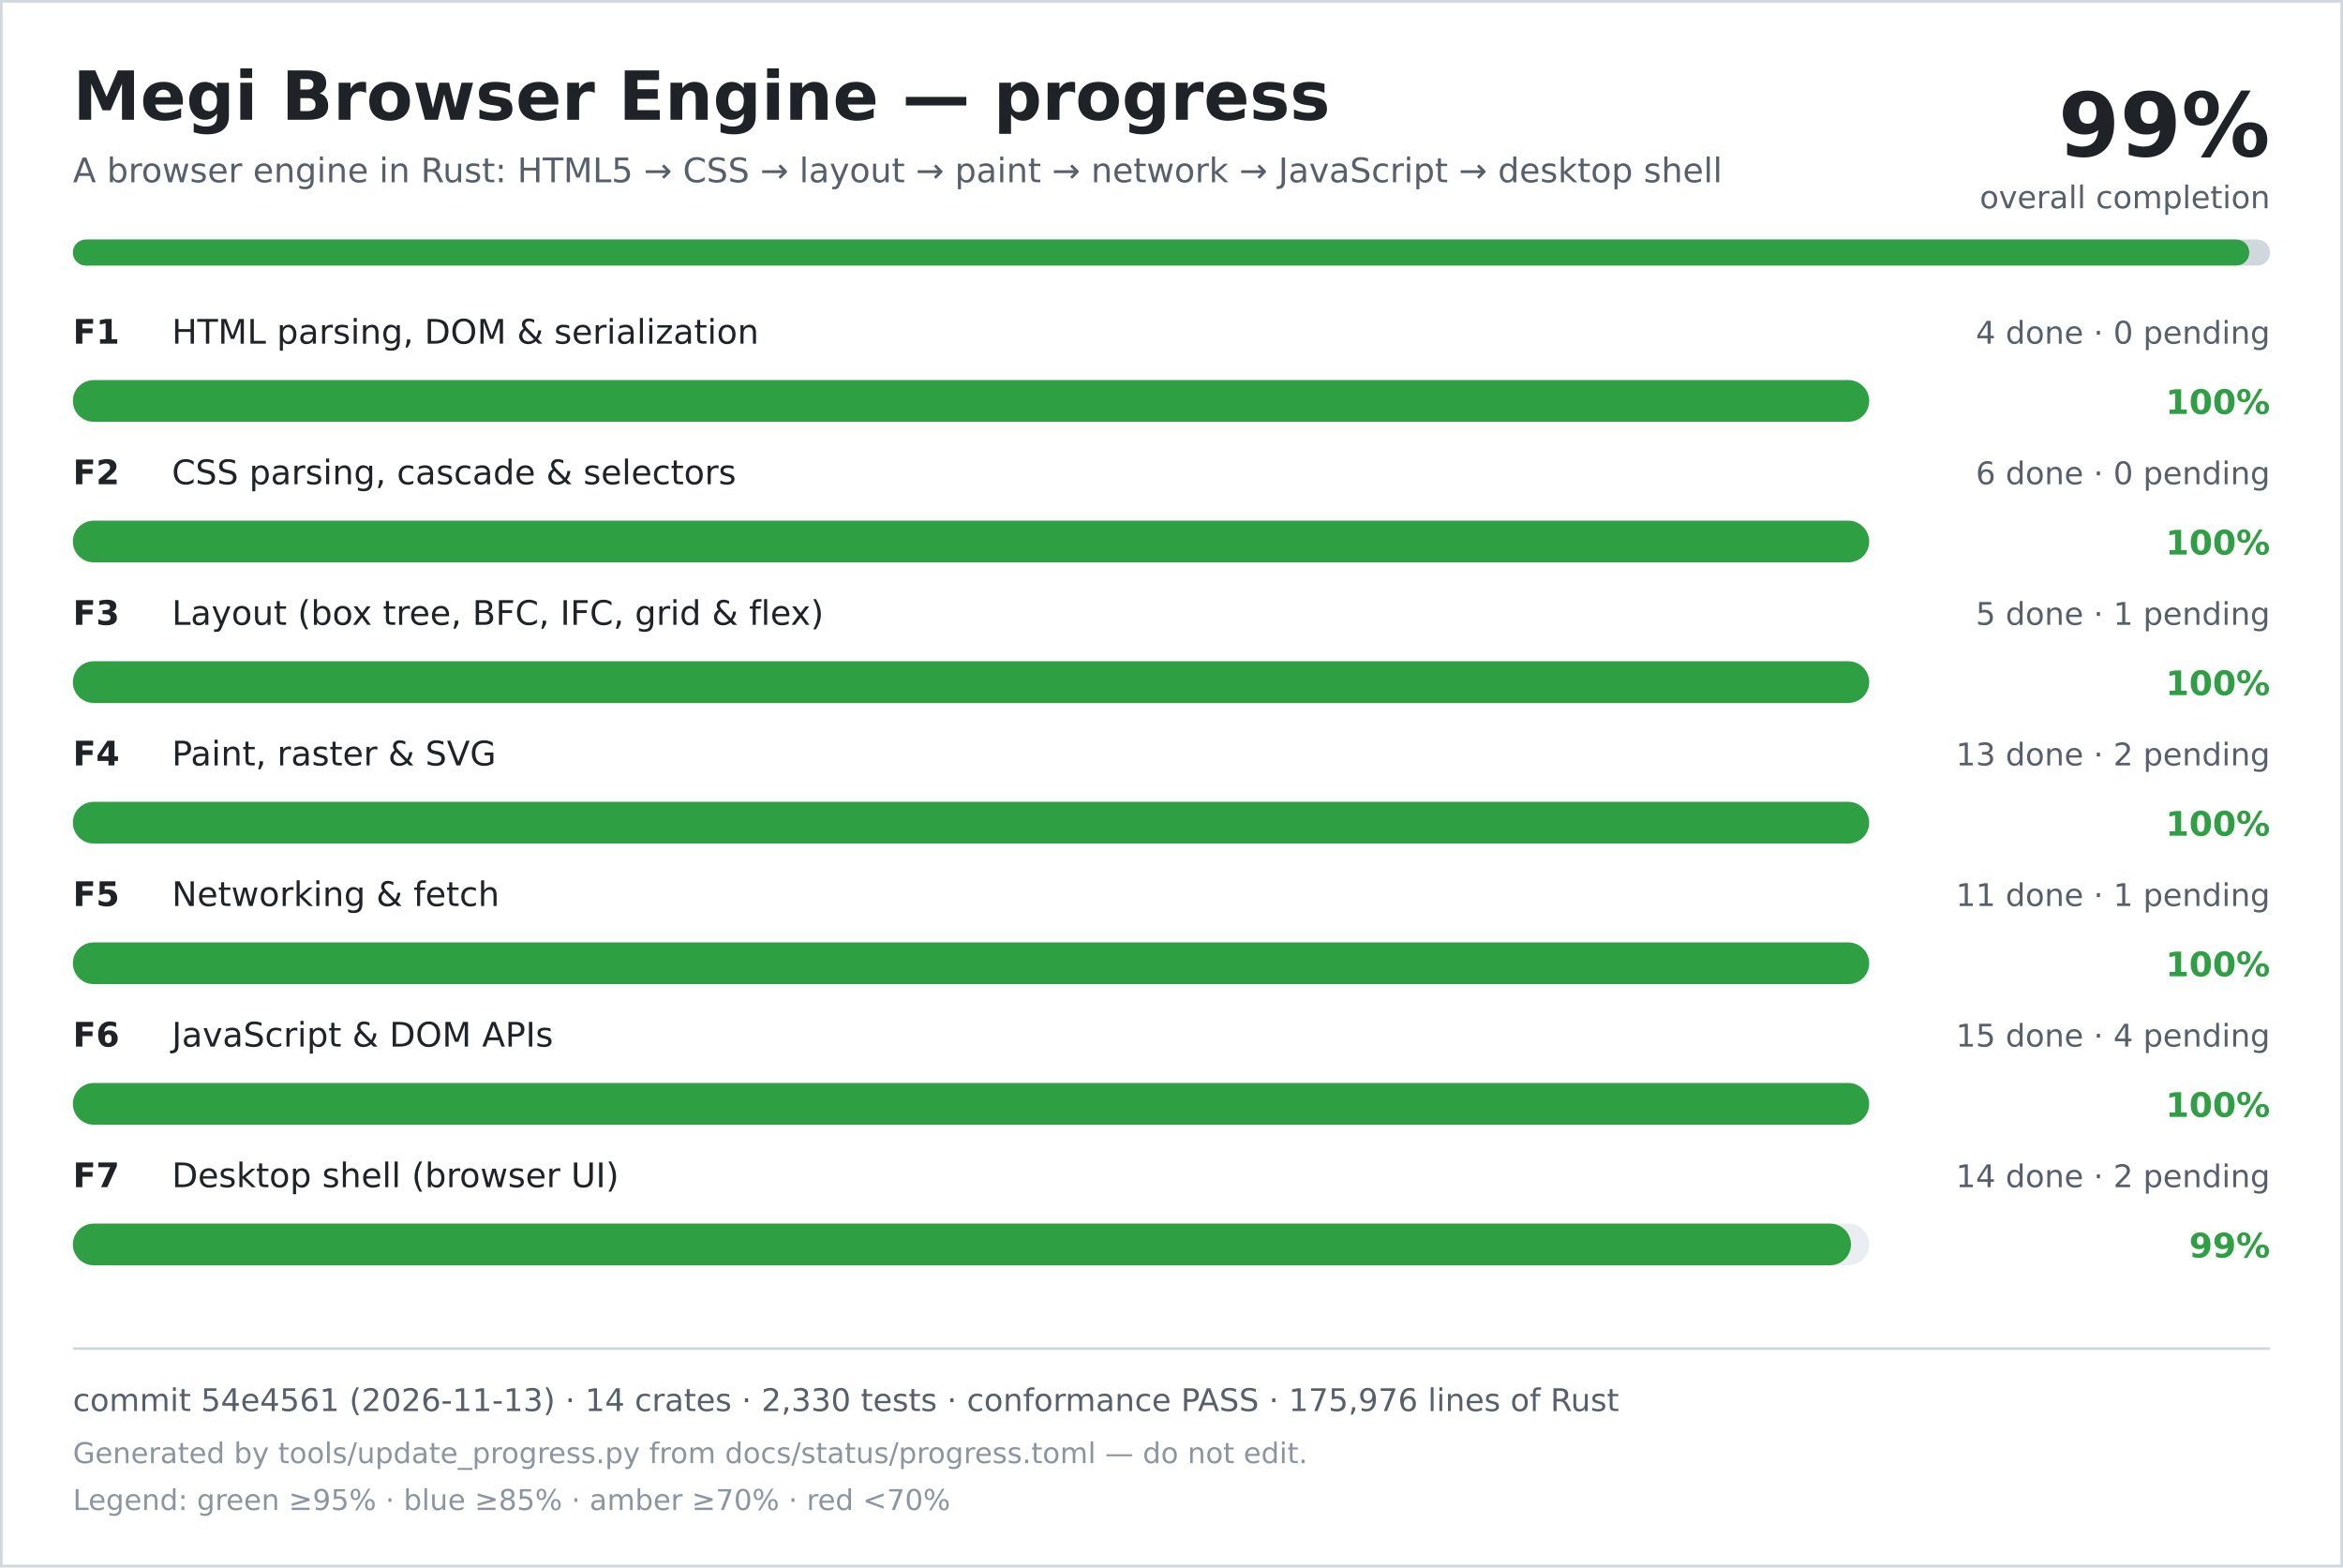
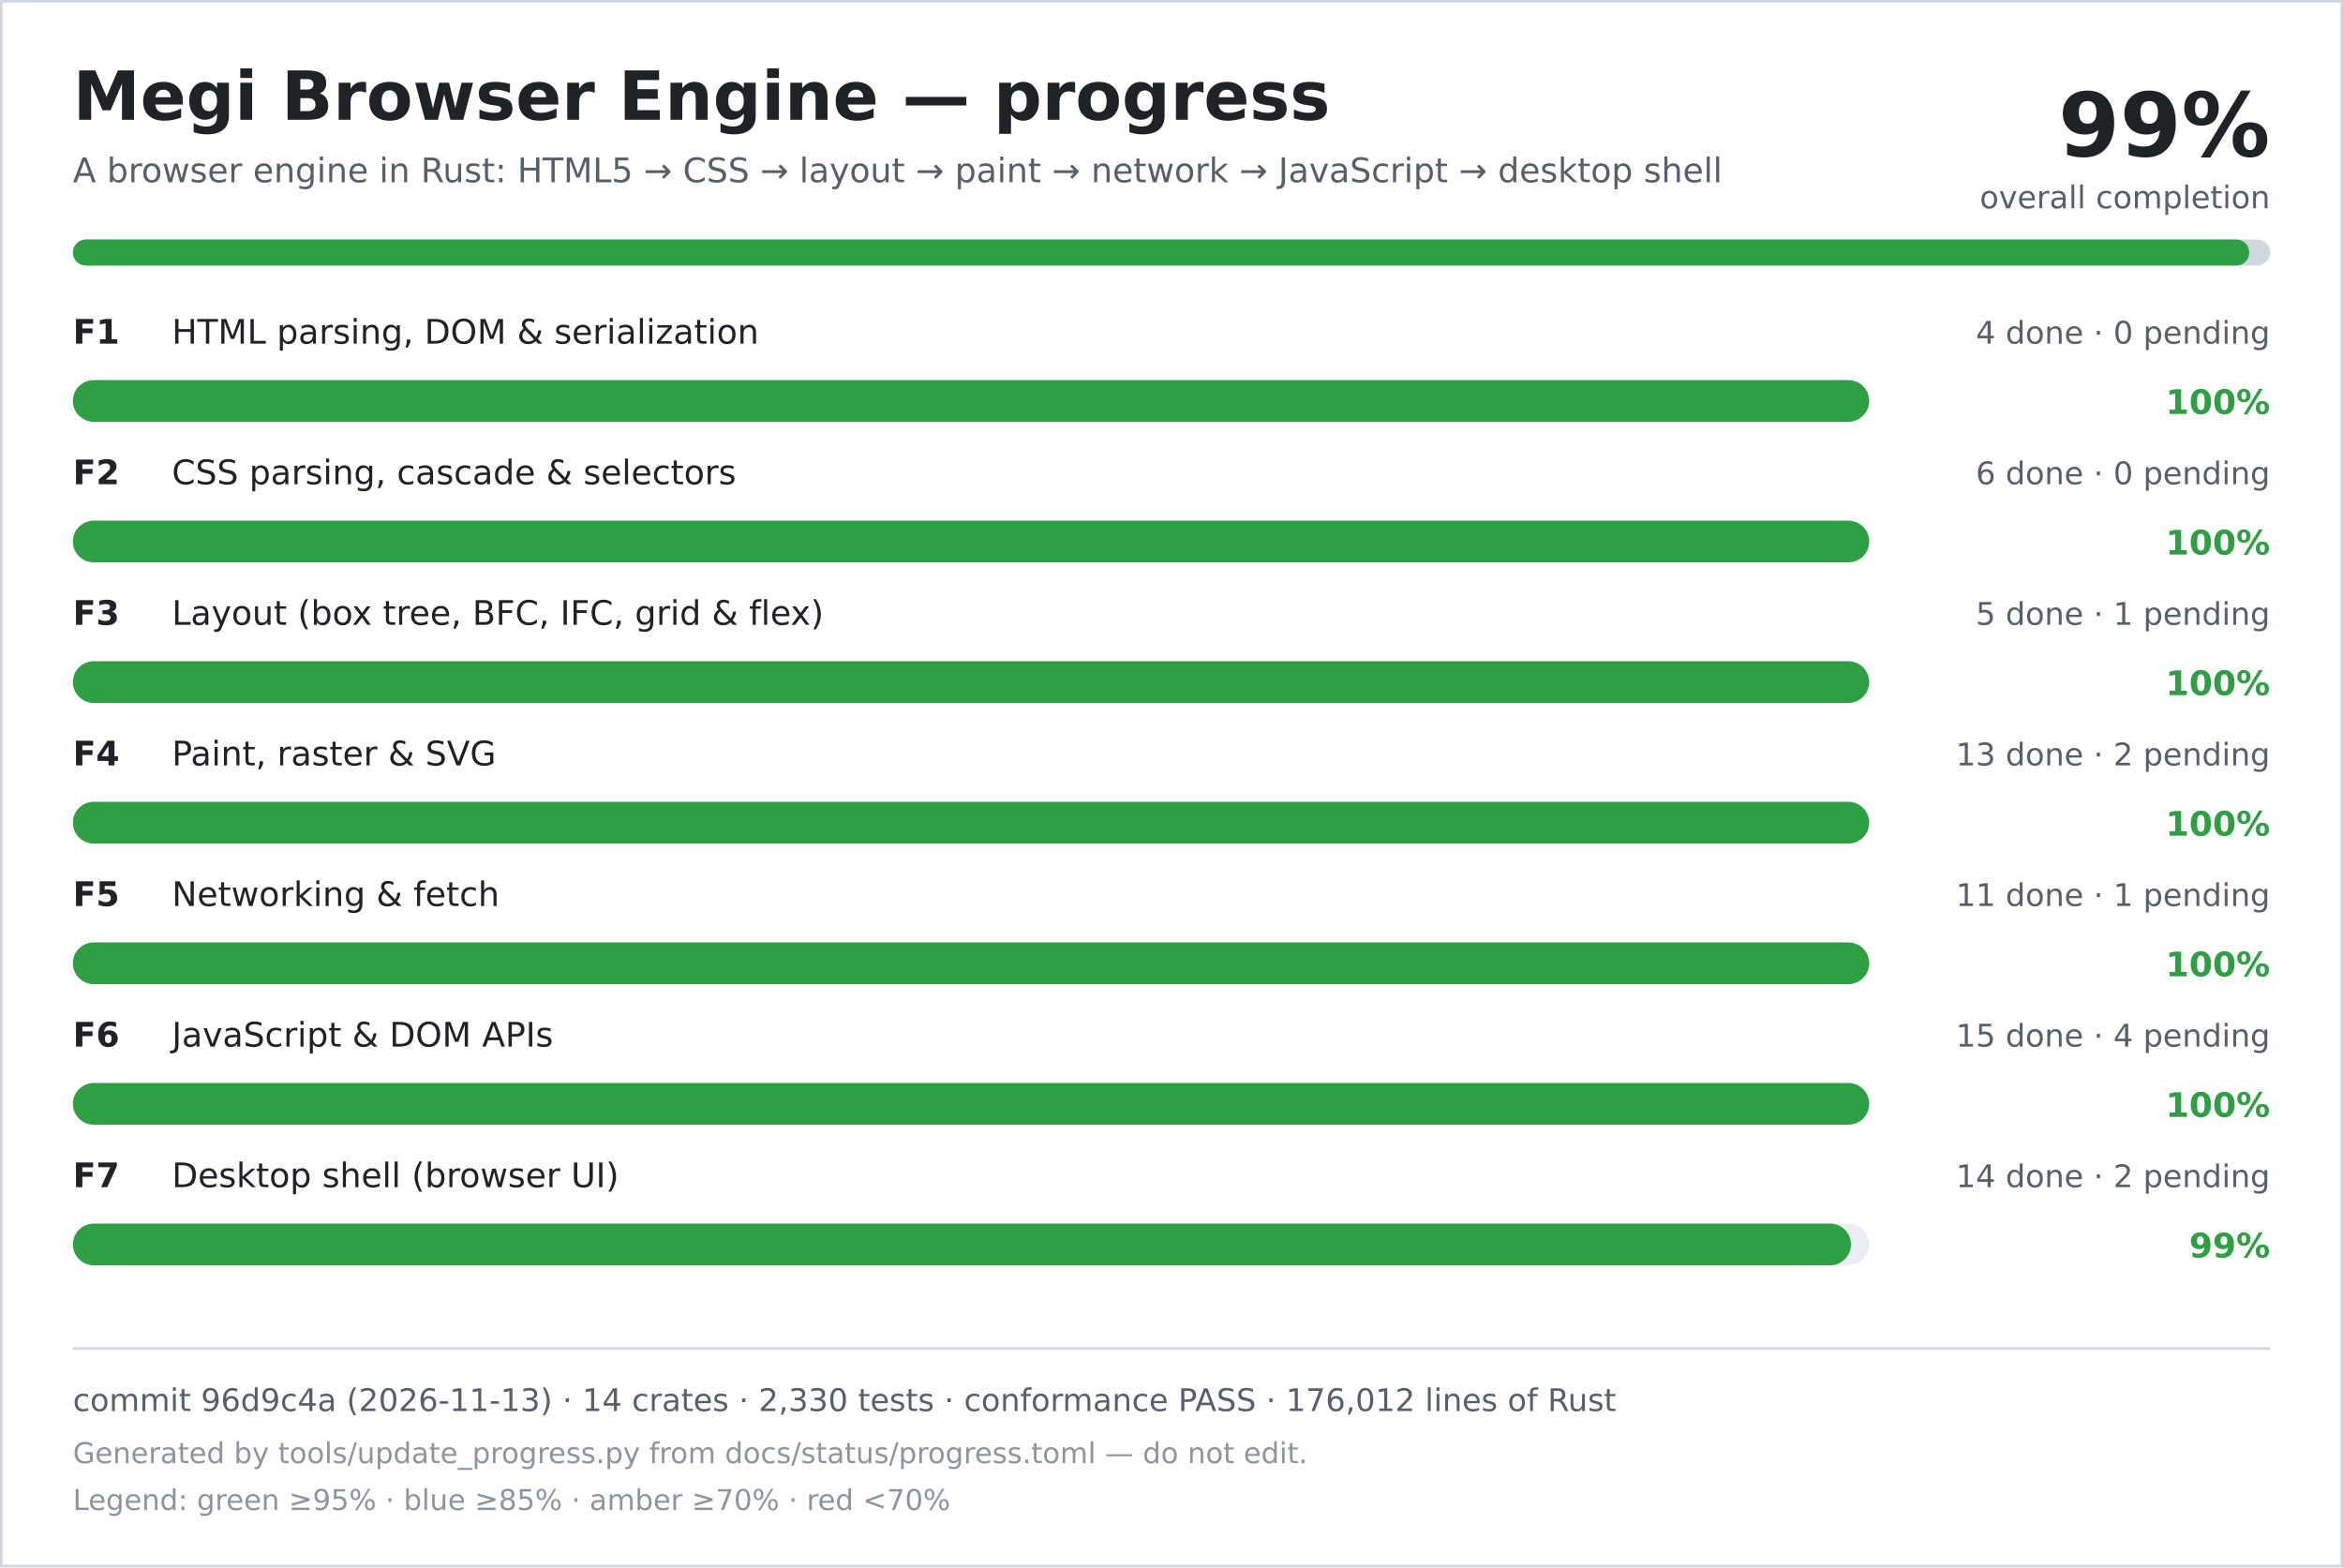
<svg xmlns="http://www.w3.org/2000/svg" width="900" height="602" viewBox="0 0 900 602" role="img" aria-labelledby="title desc">
  <rect width="900" height="602" fill="#ffffff" />
  <rect x="0.5" y="0.5" width="899" height="601" fill="none" stroke="#d0d7de" />
  <text x="28" y="46" font-family="DejaVu Sans, Verdana, sans-serif" font-size="26" font-weight="700" fill="#1f2328">Megi Browser Engine — progress</text>
  <text x="28" y="70" font-family="DejaVu Sans, Verdana, sans-serif" font-size="13" fill="#57606a">A browser engine in Rust: HTML5 → CSS → layout → paint → network → JavaScript → desktop shell</text>
  <text x="872" y="60" text-anchor="end" font-family="DejaVu Sans, Verdana, sans-serif" font-size="34" font-weight="700" fill="#1f2328">99%</text>
  <text x="872" y="80" text-anchor="end" font-family="DejaVu Sans, Verdana, sans-serif" font-size="12" fill="#57606a">overall completion</text>
  <rect x="28" y="92" width="844" height="10" rx="5" fill="#d0d7de" />
  <rect x="28" y="92" width="836" height="10" rx="5" fill="#2ea043" />
  <text x="28" y="132" font-family="DejaVu Sans, Verdana, sans-serif" font-size="13" font-weight="700" fill="#1f2328">F1</text>
  <text x="66" y="132" font-family="DejaVu Sans, Verdana, sans-serif" font-size="13" fill="#1f2328">HTML parsing, DOM &amp; serialization</text>
  <text x="872" y="132" text-anchor="end" font-family="DejaVu Sans, Verdana, sans-serif" font-size="12" fill="#57606a">4 done · 0 pending</text>
  <rect x="28" y="146" width="690" height="16" rx="8" fill="#eaeef2" />
  <rect x="28" y="146" width="690" height="16" rx="8" fill="#2ea043" />
  <text x="872" y="159" text-anchor="end" font-family="DejaVu Sans, Verdana, sans-serif" font-size="13" font-weight="700" fill="#2ea043">100%</text>
  <text x="28" y="186" font-family="DejaVu Sans, Verdana, sans-serif" font-size="13" font-weight="700" fill="#1f2328">F2</text>
  <text x="66" y="186" font-family="DejaVu Sans, Verdana, sans-serif" font-size="13" fill="#1f2328">CSS parsing, cascade &amp; selectors</text>
  <text x="872" y="186" text-anchor="end" font-family="DejaVu Sans, Verdana, sans-serif" font-size="12" fill="#57606a">6 done · 0 pending</text>
  <rect x="28" y="200" width="690" height="16" rx="8" fill="#eaeef2" />
  <rect x="28" y="200" width="690" height="16" rx="8" fill="#2ea043" />
  <text x="872" y="213" text-anchor="end" font-family="DejaVu Sans, Verdana, sans-serif" font-size="13" font-weight="700" fill="#2ea043">100%</text>
  <text x="28" y="240" font-family="DejaVu Sans, Verdana, sans-serif" font-size="13" font-weight="700" fill="#1f2328">F3</text>
  <text x="66" y="240" font-family="DejaVu Sans, Verdana, sans-serif" font-size="13" fill="#1f2328">Layout (box tree, BFC, IFC, grid &amp; flex)</text>
  <text x="872" y="240" text-anchor="end" font-family="DejaVu Sans, Verdana, sans-serif" font-size="12" fill="#57606a">5 done · 1 pending</text>
  <rect x="28" y="254" width="690" height="16" rx="8" fill="#eaeef2" />
  <rect x="28" y="254" width="690" height="16" rx="8" fill="#2ea043" />
  <text x="872" y="267" text-anchor="end" font-family="DejaVu Sans, Verdana, sans-serif" font-size="13" font-weight="700" fill="#2ea043">100%</text>
  <text x="28" y="294" font-family="DejaVu Sans, Verdana, sans-serif" font-size="13" font-weight="700" fill="#1f2328">F4</text>
  <text x="66" y="294" font-family="DejaVu Sans, Verdana, sans-serif" font-size="13" fill="#1f2328">Paint, raster &amp; SVG</text>
  <text x="872" y="294" text-anchor="end" font-family="DejaVu Sans, Verdana, sans-serif" font-size="12" fill="#57606a">13 done · 2 pending</text>
  <rect x="28" y="308" width="690" height="16" rx="8" fill="#eaeef2" />
  <rect x="28" y="308" width="690" height="16" rx="8" fill="#2ea043" />
  <text x="872" y="321" text-anchor="end" font-family="DejaVu Sans, Verdana, sans-serif" font-size="13" font-weight="700" fill="#2ea043">100%</text>
  <text x="28" y="348" font-family="DejaVu Sans, Verdana, sans-serif" font-size="13" font-weight="700" fill="#1f2328">F5</text>
  <text x="66" y="348" font-family="DejaVu Sans, Verdana, sans-serif" font-size="13" fill="#1f2328">Networking &amp; fetch</text>
  <text x="872" y="348" text-anchor="end" font-family="DejaVu Sans, Verdana, sans-serif" font-size="12" fill="#57606a">11 done · 1 pending</text>
  <rect x="28" y="362" width="690" height="16" rx="8" fill="#eaeef2" />
  <rect x="28" y="362" width="690" height="16" rx="8" fill="#2ea043" />
  <text x="872" y="375" text-anchor="end" font-family="DejaVu Sans, Verdana, sans-serif" font-size="13" font-weight="700" fill="#2ea043">100%</text>
  <text x="28" y="402" font-family="DejaVu Sans, Verdana, sans-serif" font-size="13" font-weight="700" fill="#1f2328">F6</text>
  <text x="66" y="402" font-family="DejaVu Sans, Verdana, sans-serif" font-size="13" fill="#1f2328">JavaScript &amp; DOM APIs</text>
  <text x="872" y="402" text-anchor="end" font-family="DejaVu Sans, Verdana, sans-serif" font-size="12" fill="#57606a">15 done · 4 pending</text>
  <rect x="28" y="416" width="690" height="16" rx="8" fill="#eaeef2" />
  <rect x="28" y="416" width="690" height="16" rx="8" fill="#2ea043" />
  <text x="872" y="429" text-anchor="end" font-family="DejaVu Sans, Verdana, sans-serif" font-size="13" font-weight="700" fill="#2ea043">100%</text>
  <text x="28" y="456" font-family="DejaVu Sans, Verdana, sans-serif" font-size="13" font-weight="700" fill="#1f2328">F7</text>
  <text x="66" y="456" font-family="DejaVu Sans, Verdana, sans-serif" font-size="13" fill="#1f2328">Desktop shell (browser UI)</text>
  <text x="872" y="456" text-anchor="end" font-family="DejaVu Sans, Verdana, sans-serif" font-size="12" fill="#57606a">14 done · 2 pending</text>
  <rect x="28" y="470" width="690" height="16" rx="8" fill="#eaeef2" />
  <rect x="28" y="470" width="683" height="16" rx="8" fill="#2ea043" />
  <text x="872" y="483" text-anchor="end" font-family="DejaVu Sans, Verdana, sans-serif" font-size="13" font-weight="700" fill="#2ea043">99%</text>
  <line x1="28" y1="518" x2="872" y2="518" stroke="#d0d7de" />
-   <text x="28" y="542" font-family="DejaVu Sans, Verdana, sans-serif" font-size="12" fill="#57606a">commit 54e4561 (2026-11-13) · 14 crates · 2,330 tests · conformance PASS · 175,976 lines of Rust</text>
+   <text x="28" y="542" font-family="DejaVu Sans, Verdana, sans-serif" font-size="12" fill="#57606a">commit 96d9c4a (2026-11-13) · 14 crates · 2,330 tests · conformance PASS · 176,012 lines of Rust</text>
  <text x="28" y="562" font-family="DejaVu Sans, Verdana, sans-serif" font-size="11" fill="#8c959f">Generated by tools/update_progress.py from docs/status/progress.toml — do not edit.</text>
  <text x="28" y="580" font-family="DejaVu Sans, Verdana, sans-serif" font-size="11" fill="#8c959f">Legend: green ≥95% · blue ≥85% · amber ≥70% · red &lt;70%</text>
</svg>
